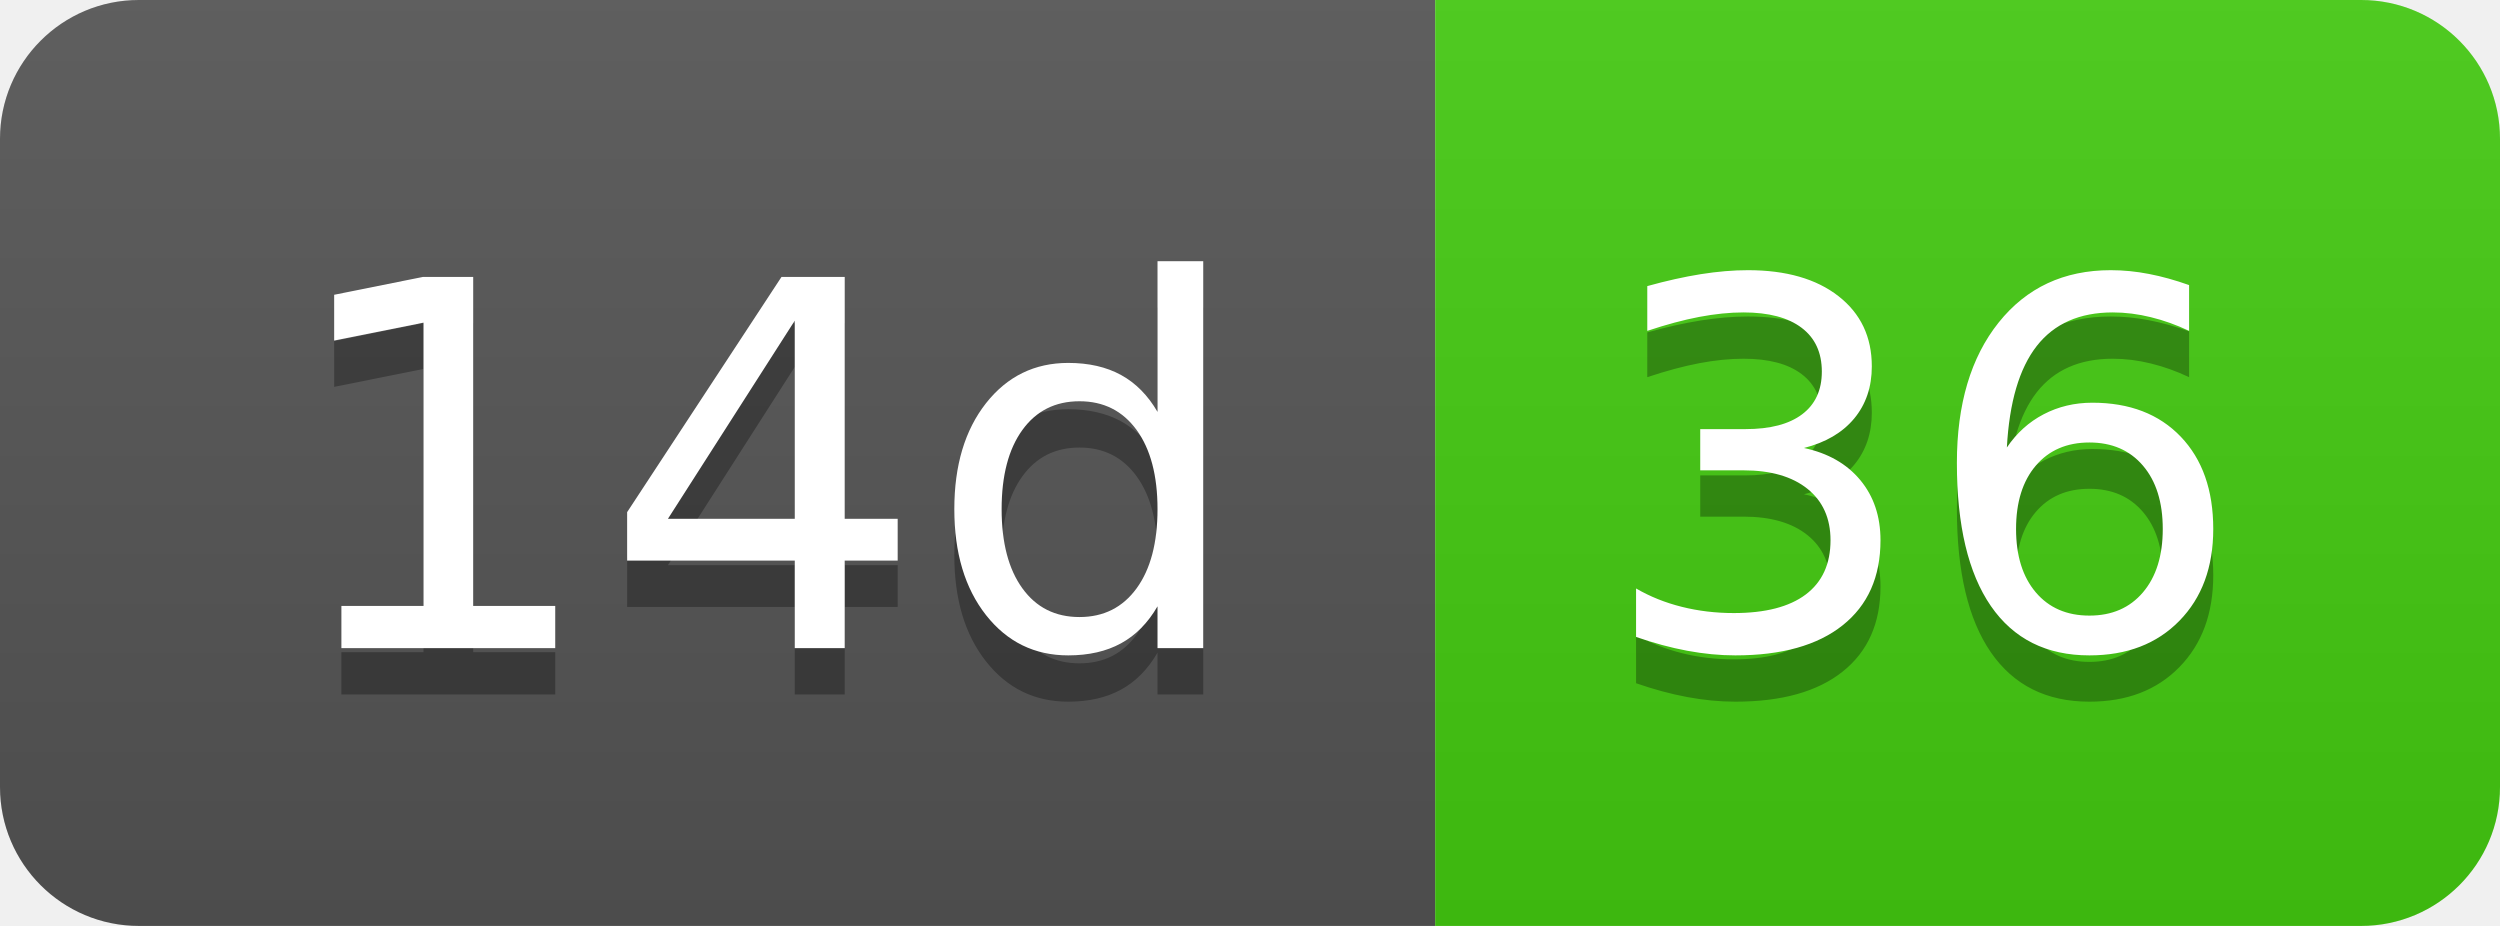
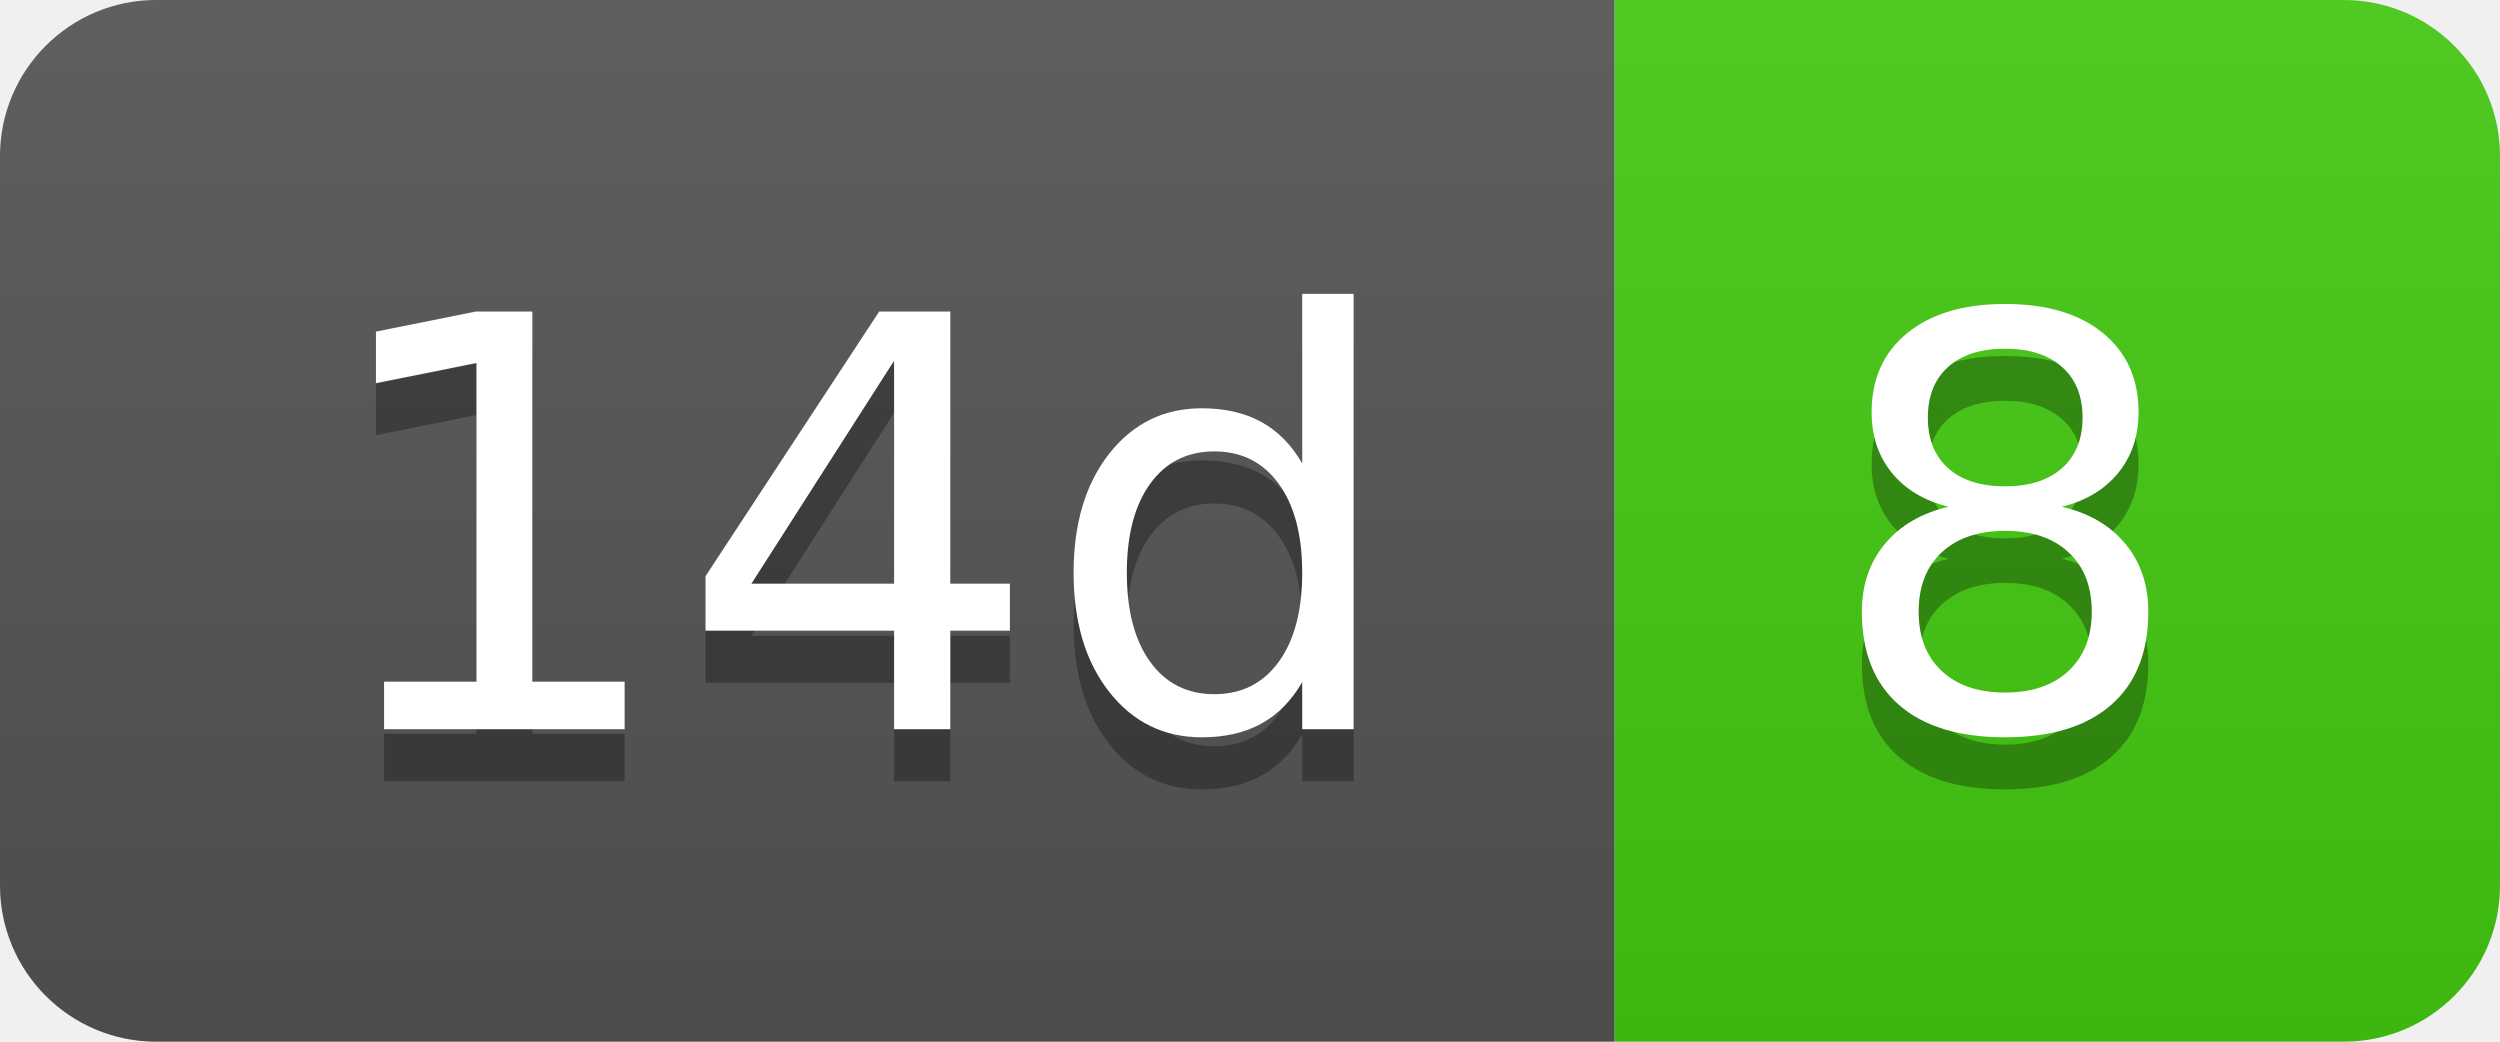
- <svg xmlns="http://www.w3.org/2000/svg" width="54" height="20" role="img" aria-label="14d: 36">
+ <svg xmlns="http://www.w3.org/2000/svg" width="48" height="20" role="img" aria-label="14d: 8">
  <linearGradient id="s" x2="0" y2="100%">
    <stop offset="0" stop-color="#bbb" stop-opacity=".1" />
    <stop offset="1" stop-opacity=".1" />
  </linearGradient>
  <clipPath id="r">
-     <rect width="54" height="20" rx="3" fill="#fff" />
+     <rect width="48" height="20" rx="3" fill="#fff" />
  </clipPath>
  <g clip-path="url(#r)">
    <rect width="31" height="20" fill="#555" />
-     <rect x="31" width="23" height="20" fill="#4c1" />
-     <rect width="54" height="20" fill="url(#s)" />
+     <rect x="31" width="17" height="20" fill="#4c1" />
+     <rect width="48" height="20" fill="url(#s)" />
  </g>
  <g fill="#fff" text-anchor="middle" font-family="Verdana,Geneva,DejaVu Sans,sans-serif" text-rendering="geometricPrecision" font-size="110">
    <text aria-hidden="true" x="165" y="150" fill="#010101" fill-opacity=".3" transform="scale(.1)" textLength="210">14d</text>
    <text x="165" y="140" transform="scale(.1)" fill="#fff" textLength="210">14d</text>
-     <text aria-hidden="true" x="415" y="150" fill="#010101" fill-opacity=".3" transform="scale(.1)" textLength="130">36</text>
-     <text x="415" y="140" transform="scale(.1)" fill="#fff" textLength="130">36</text>
+     <text aria-hidden="true" x="385" y="150" fill="#010101" fill-opacity=".3" transform="scale(.1)" textLength="70">8</text>
+     <text x="385" y="140" transform="scale(.1)" fill="#fff" textLength="70">8</text>
  </g>
</svg>
